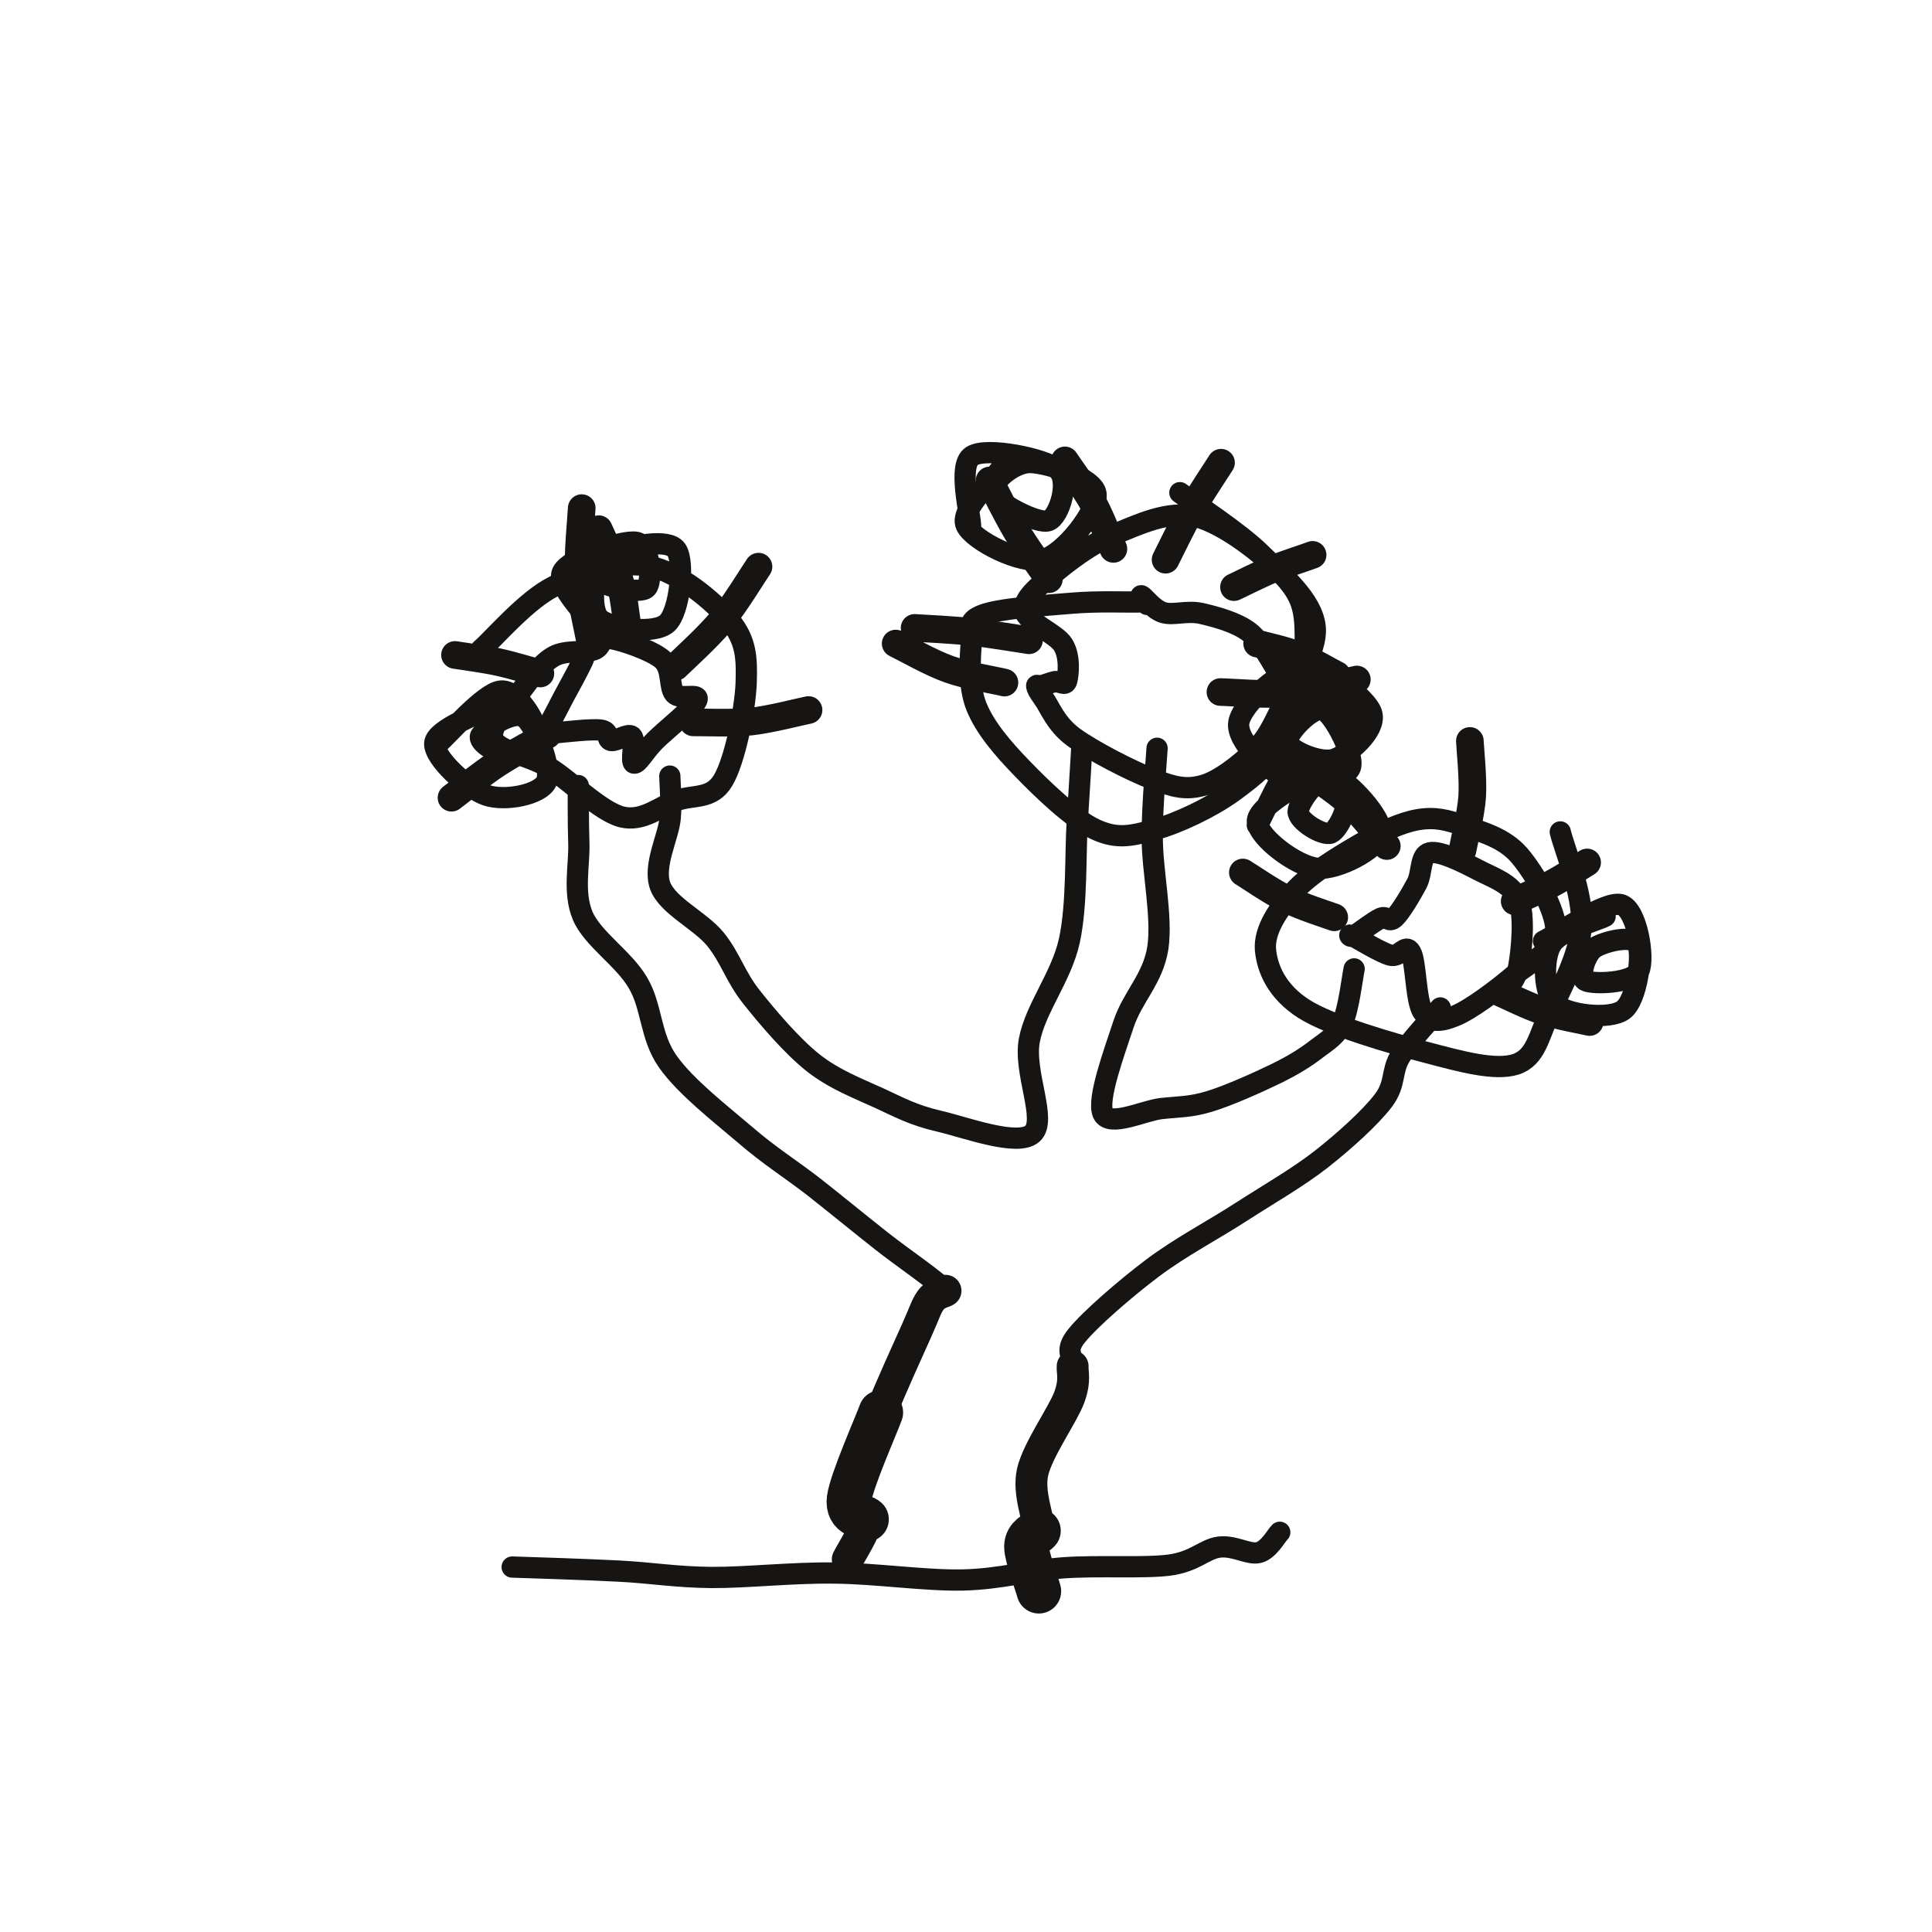
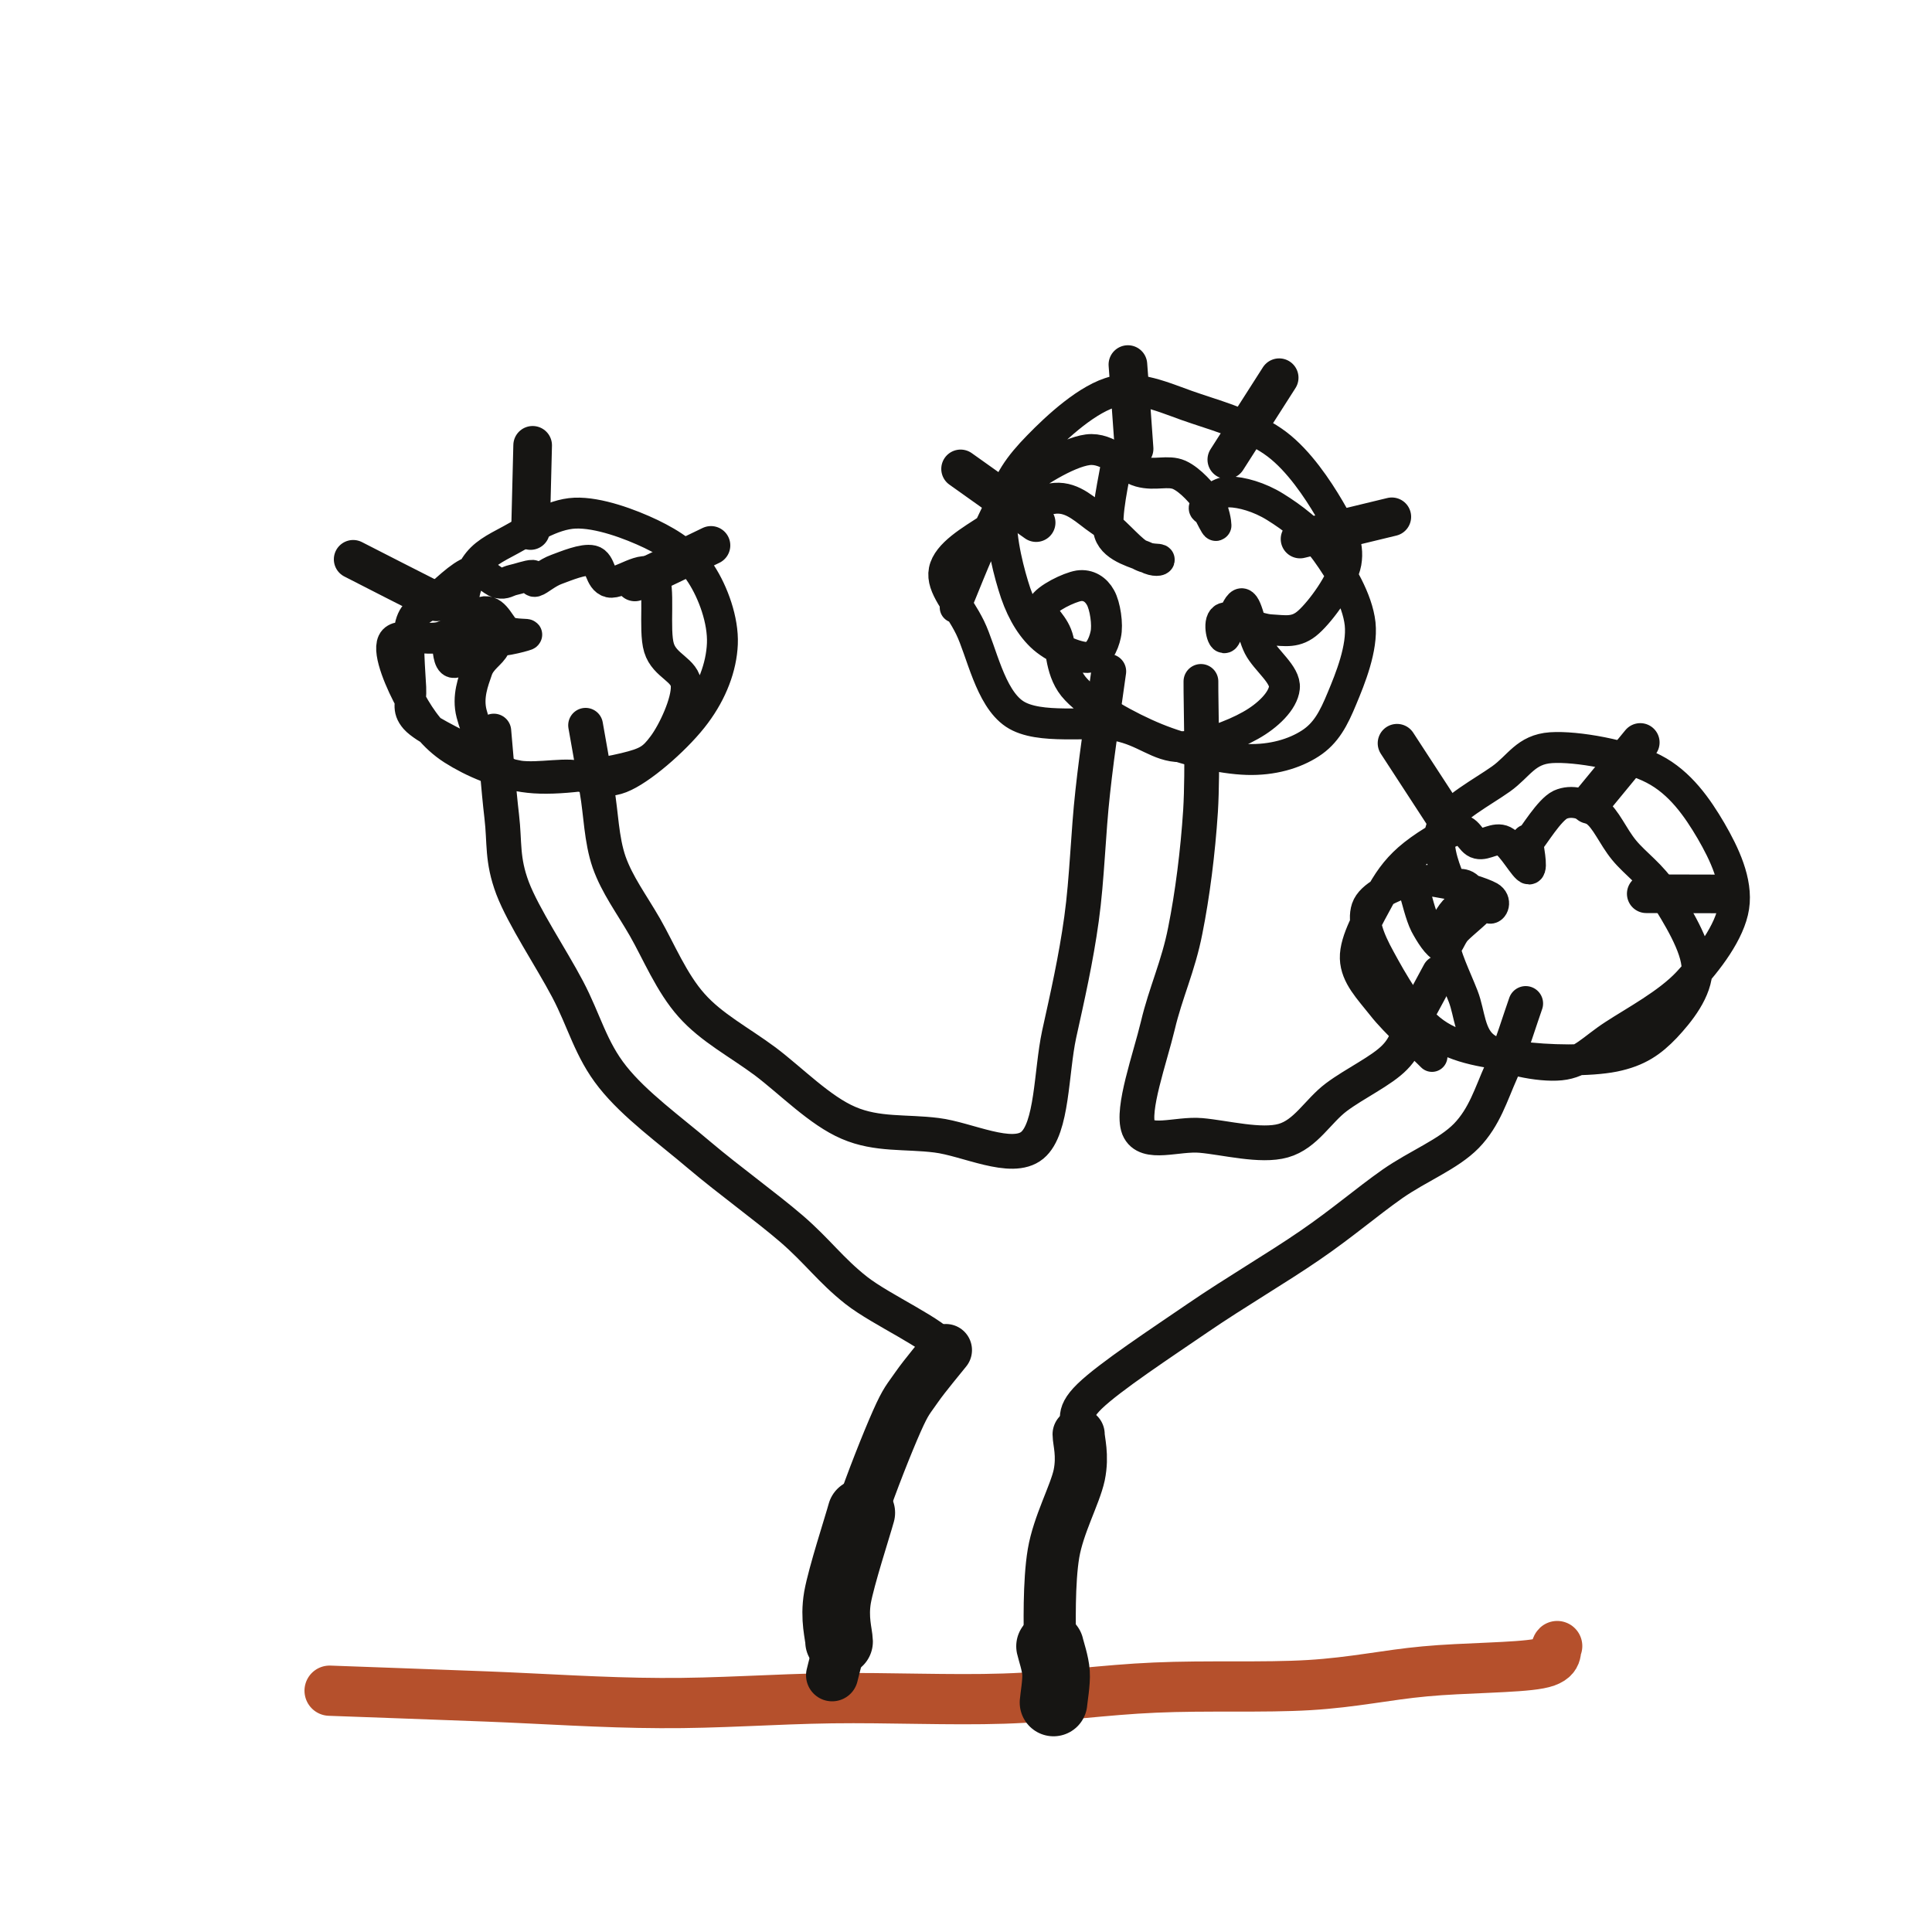
<svg xmlns="http://www.w3.org/2000/svg" viewBox="0 0 100 100" width="100" height="100">
  <g fill="none" stroke="#161513" stroke-linecap="round" stroke-linejoin="round">
-     <path d="M26.51 81.11C27.43 81.14 30.32 81.23 32.04 81.32C33.76 81.41 34.95 81.63 36.81 81.65C38.67 81.66 41.01 81.39 43.19 81.42C45.36 81.44 47.87 81.82 49.84 81.78C51.82 81.73 53.27 81.28 55.04 81.15C56.82 81.02 59.18 81.18 60.52 81.01C61.86 80.83 62.32 80.19 63.09 80.08C63.86 79.97 64.63 80.49 65.15 80.36C65.67 80.23 66.06 79.48 66.24 79.31M43.88 80.71C44.04 80.37 44.84 79.16 44.85 78.64C44.86 78.12 43.83 78.5 43.95 77.58C44.07 76.66 45.01 74.56 45.59 73.11C46.17 71.66 47 69.87 47.43 68.9C47.87 67.93 47.92 67.65 48.17 67.3C48.42 66.95 49.36 67.32 48.94 66.81C48.51 66.3 46.76 65.13 45.62 64.23C44.48 63.33 43.25 62.32 42.08 61.4C40.9 60.49 39.82 59.82 38.57 58.74C37.32 57.67 35.49 56.26 34.56 54.94C33.64 53.63 33.76 52.12 33.02 50.87C32.29 49.61 30.67 48.6 30.16 47.4C29.65 46.19 30 44.75 29.96 43.63C29.92 42.51 29.94 41.16 29.93 40.66M34.67 40.17C34.67 40.53 34.77 41.4 34.69 42.34C34.61 43.29 33.79 44.8 34.17 45.85C34.56 46.89 36.23 47.64 37.02 48.6C37.81 49.57 38.05 50.54 38.9 51.61C39.75 52.68 41 54.15 42.1 55.02C43.2 55.88 44.4 56.33 45.49 56.83C46.57 57.33 47.27 57.72 48.6 58.03C49.92 58.33 52.66 59.37 53.44 58.68C54.22 57.98 52.96 55.5 53.28 53.84C53.6 52.17 54.93 50.58 55.35 48.69C55.76 46.8 55.65 44.18 55.76 42.5C55.87 40.82 55.96 39.24 56 38.59M59.89 38.73C59.85 39.5 59.63 41.64 59.64 43.37C59.64 45.09 60.17 47.45 59.93 49.06C59.68 50.67 58.62 51.59 58.15 53.02C57.68 54.45 56.77 56.9 57.09 57.63C57.42 58.36 59.18 57.49 60.1 57.38C61.01 57.28 61.61 57.31 62.6 57.01C63.59 56.71 65.1 56.03 66.03 55.58C66.95 55.13 67.57 54.74 68.14 54.3C68.72 53.86 69.16 53.63 69.48 52.94C69.81 52.25 69.99 50.61 70.09 50.15M74.55 52.17C74.21 52.59 72.97 53.87 72.48 54.67C71.99 55.47 72.27 56.09 71.59 56.98C70.91 57.86 69.61 59.04 68.39 60C67.17 60.95 65.73 61.77 64.27 62.71C62.82 63.65 61.08 64.56 59.66 65.63C58.24 66.7 56.43 68.27 55.74 69.12C55.05 69.96 55.59 70.18 55.52 70.72C55.45 71.25 55.68 71.43 55.34 72.34C54.99 73.26 53.72 75.03 53.45 76.18C53.19 77.33 53.8 78.59 53.75 79.23C53.7 79.88 53.13 79.52 53.13 80.05C53.13 80.57 53.67 81.97 53.77 82.36" stroke-width="1.1" />
-     <path d="M43.88 80.71C44.04 80.37 44.84 79.16 44.85 78.64C44.86 78.12 43.83 78.5 43.95 77.58C44.07 76.66 45.01 74.56 45.59 73.11C46.17 71.66 47 69.87 47.43 68.9C47.87 67.93 47.92 67.65 48.17 67.3C48.42 66.95 48.81 66.89 48.94 66.81M55.52 70.72C55.49 70.99 55.68 71.43 55.34 72.34C54.99 73.26 53.72 75.03 53.45 76.18C53.19 77.33 53.8 78.59 53.75 79.23C53.7 79.88 53.13 79.52 53.13 80.05C53.13 80.57 53.67 81.97 53.77 82.36" stroke-width="1.65" />
-     <path d="M44.85 78.64C44.7 78.46 43.83 78.5 43.95 77.58C44.07 76.66 45.32 73.85 45.59 73.11M53.75 79.23C53.65 79.37 53.13 79.52 53.13 80.05C53.13 80.57 53.67 81.97 53.77 82.36" stroke-width="2.31" />
-     <path d="M28.33 38.04C27.9 38.28 26.59 38.97 25.76 39.51C24.93 40.05 23.77 40.99 23.37 41.29M27.97 34.86C27.61 34.76 26.53 34.43 25.79 34.27C25.06 34.11 23.92 33.96 23.55 33.9M30.55 33.22C30.45 32.65 30.04 30.98 29.96 29.82C29.89 28.67 30.08 26.89 30.11 26.3M32.49 32.48C32.41 32.05 32.29 30.74 32.04 29.9C31.79 29.05 31.17 27.81 30.99 27.39M34.98 34.51C35.38 34.12 36.62 33 37.34 32.14C38.05 31.27 38.94 29.8 39.26 29.33M35.88 37.39C36.37 37.38 37.87 37.45 38.86 37.35C39.86 37.24 41.35 36.85 41.85 36.75M51.99 35.33C51.51 35.21 50.06 34.98 49.12 34.64C48.18 34.31 46.82 33.53 46.36 33.31M53.26 33.14C52.77 33.07 51.3 32.82 50.32 32.71C49.33 32.6 47.83 32.53 47.34 32.5M54.29 29.98C54.01 29.57 53.14 28.37 52.63 27.52C52.12 26.66 51.45 25.31 51.22 24.87M57.63 28.41C57.46 28.02 57 26.81 56.58 26.04C56.16 25.28 55.36 24.2 55.12 23.83M60.33 28.97C60.55 28.54 61.17 27.24 61.65 26.4C62.13 25.57 62.94 24.36 63.2 23.95M63.87 30.39C64.2 30.24 65.18 29.74 65.86 29.46C66.54 29.19 67.6 28.85 67.94 28.72M65.07 33.31C65.42 33.41 66.48 33.63 67.17 33.91C67.86 34.18 68.86 34.77 69.2 34.94M63.17 35.82C63.76 35.83 65.51 35.99 66.69 35.88C67.86 35.77 69.64 35.29 70.23 35.17M69.06 47.48C68.65 47.33 67.4 46.94 66.62 46.55C65.83 46.17 64.71 45.39 64.33 45.16M71.78 43.79C71.46 43.42 70.57 42.23 69.84 41.56C69.11 40.88 67.79 40.05 67.38 39.75M75.7 44C75.78 43.54 76.13 42.19 76.2 41.24C76.26 40.3 76.1 38.83 76.08 38.35M78.4 46.65C78.72 46.5 79.69 46.08 80.32 45.74C80.94 45.41 81.84 44.83 82.15 44.64M77.69 51.4C78.06 51.56 79.12 52.09 79.89 52.34C80.65 52.59 81.88 52.81 82.28 52.9" stroke-width="1.43" />
-     <path d="M24.9 33.62C25.54 33.07 27.24 31.05 28.69 30.34C30.15 29.62 32.1 29.01 33.62 29.31C35.13 29.61 36.94 31.12 37.78 32.13C38.61 33.14 38.67 34.01 38.62 35.39C38.56 36.77 38.03 39.38 37.43 40.39C36.83 41.4 35.91 41.12 35.03 41.43C34.15 41.74 33.27 42.56 32.17 42.28C31.06 41.99 29.5 40.39 28.4 39.72C27.29 39.04 25.75 38.9 25.52 38.23C25.29 37.56 26.48 36.43 27 35.72C27.53 35.01 28.05 34.32 28.67 33.97C29.29 33.63 30.23 33.8 30.72 33.64C31.2 33.49 31.01 32.97 31.61 33.05C32.2 33.14 33.73 33.66 34.28 34.13C34.83 34.61 34.61 35.54 34.91 35.9C35.21 36.25 36.24 35.84 36.07 36.24C35.9 36.65 34.45 37.79 33.9 38.34C33.36 38.88 33.02 39.54 32.82 39.5C32.62 39.47 32.91 38.32 32.71 38.12C32.51 37.93 31.9 38.38 31.63 38.33C31.37 38.27 31.58 37.85 31.1 37.79C30.62 37.72 29.23 37.89 28.75 37.93C28.27 37.97 28.14 38.33 28.21 38.03C28.27 37.74 28.81 36.8 29.13 36.16C29.46 35.53 29.87 34.82 30.15 34.22C30.43 33.62 30.34 32.78 30.83 32.55C31.31 32.32 32.67 32.79 33.04 32.84M30.68 32.34C30.42 31.89 28.75 30.31 29.12 29.6C29.5 28.88 32.21 27.93 32.94 28.07C33.66 28.2 33.78 30.09 33.47 30.42C33.17 30.76 31.35 30.38 31.1 30.07C30.84 29.76 31.28 28.81 31.93 28.55C32.59 28.28 34.58 27.84 35.01 28.46C35.44 29.07 35.19 31.64 34.54 32.25C33.89 32.86 31.73 32.54 31.1 32.09C30.47 31.64 30.82 29.98 30.76 29.56M22.65 38.5C23.2 38.04 25.05 35.87 25.9 35.77C26.76 35.66 27.74 37.34 27.77 37.87C27.81 38.4 26.62 38.93 26.14 38.97C25.65 39 24.71 38.39 24.88 38.08C25.04 37.77 26.57 36.72 27.13 37.12C27.7 37.51 28.6 39.79 28.28 40.46C27.95 41.14 26.13 41.49 25.17 41.16C24.2 40.83 22.46 39.24 22.5 38.48C22.54 37.72 24.93 36.9 25.41 36.59M61.07 25.5C61.77 26.03 64.1 27.52 65.27 28.67C66.44 29.83 67.91 31.06 68.07 32.42C68.23 33.79 66.77 35.77 66.22 36.86C65.68 37.95 65.49 38.31 64.82 38.95C64.16 39.58 63.1 40.43 62.24 40.66C61.38 40.89 60.79 40.75 59.68 40.33C58.56 39.91 56.5 38.84 55.56 38.15C54.62 37.45 54.34 36.59 54.02 36.16C53.71 35.72 53.68 35.63 53.66 35.52C53.64 35.41 53.73 35.54 53.89 35.5C54.05 35.46 54.38 35.33 54.6 35.28C54.83 35.24 55.15 35.54 55.22 35.22C55.3 34.9 55.4 33.99 55.03 33.38C54.67 32.78 53.13 32.21 53.03 31.6C52.94 31 53.69 30.41 54.46 29.75C55.24 29.1 56.43 28.16 57.67 27.66C58.92 27.16 60.47 26.39 61.93 26.75C63.39 27.11 65.5 28.78 66.44 29.81C67.38 30.84 67.55 31.53 67.56 32.9C67.58 34.28 67.15 36.72 66.52 38.07C65.9 39.42 64.91 40.18 63.79 41C62.66 41.81 60.95 42.62 59.77 42.94C58.59 43.26 57.84 43.46 56.7 42.93C55.56 42.41 53.93 40.84 52.91 39.78C51.88 38.72 50.98 37.66 50.54 36.57C50.1 35.48 50.22 34.04 50.27 33.25C50.32 32.46 49.99 32.17 50.86 31.83C51.73 31.49 54.18 31.33 55.5 31.22C56.83 31.11 58.21 31.17 58.83 31.16C59.44 31.15 59.1 31.14 59.2 31.16C59.29 31.18 59.4 31.33 59.38 31.28C59.36 31.22 58.95 30.77 59.09 30.84C59.23 30.91 59.7 31.56 60.22 31.71C60.73 31.86 61.43 31.59 62.17 31.75C62.91 31.92 63.98 32.2 64.65 32.71C65.31 33.21 65.91 34.44 66.16 34.79M50.24 27.28C50.25 26.67 49.55 24.1 50.3 23.61C51.05 23.11 54.09 23.74 54.75 24.3C55.41 24.86 54.83 26.75 54.27 26.95C53.7 27.15 51.54 26 51.39 25.5C51.23 25 52.43 23.93 53.32 23.94C54.21 23.95 56.62 24.72 56.73 25.56C56.84 26.4 55.1 28.69 53.98 28.96C52.86 29.23 50.37 27.98 50.01 27.19C49.64 26.41 51.51 24.74 51.81 24.25M67.84 34.05C68.37 34.54 70.81 36.09 71.01 36.96C71.21 37.84 69.78 39.06 69.05 39.3C68.33 39.54 66.73 38.84 66.64 38.41C66.55 37.99 67.95 36.51 68.49 36.74C69.03 36.97 70.19 39.19 69.87 39.78C69.55 40.37 67.52 40.68 66.56 40.28C65.61 39.89 63.97 38.35 64.12 37.4C64.26 36.45 66.36 34.53 67.42 34.61C68.49 34.68 69.99 37.29 70.51 37.83M80.76 43.06C80.94 43.85 81.95 46.28 81.86 47.84C81.77 49.4 80.78 51.22 80.21 52.42C79.64 53.63 79.51 54.74 78.45 55.09C77.38 55.43 75.64 54.95 73.82 54.47C71.99 53.99 68.88 53.1 67.49 52.22C66.1 51.33 65.59 50.16 65.5 49.15C65.42 48.14 66.17 47.05 66.98 46.14C67.8 45.23 69.31 44.32 70.38 43.7C71.44 43.08 72.47 42.59 73.37 42.43C74.27 42.27 74.91 42.44 75.78 42.74C76.66 43.05 77.84 43.35 78.63 44.26C79.42 45.17 80.57 47.16 80.53 48.2C80.49 49.24 79.25 49.75 78.37 50.48C77.5 51.22 76.09 52.28 75.3 52.59C74.51 52.91 74.03 52.92 73.65 52.37C73.27 51.82 73.3 49.77 73.02 49.29C72.74 48.8 72.46 49.58 71.96 49.44C71.46 49.3 70.35 48.62 70.04 48.45C69.73 48.28 69.88 48.58 70.11 48.43C70.35 48.28 71.11 47.69 71.46 47.53C71.8 47.38 71.87 47.79 72.19 47.49C72.5 47.2 73.03 46.3 73.33 45.74C73.63 45.18 73.48 44.26 74 44.14C74.53 44.02 75.72 44.62 76.49 45.02C77.25 45.42 78.23 45.72 78.59 46.55C78.94 47.37 78.76 49.13 78.62 49.96C78.48 50.79 77.9 51.25 77.75 51.51M65.08 42.71C65.43 42.16 66.39 39.68 67.15 39.4C67.91 39.11 69.34 40.39 69.63 41.01C69.92 41.63 69.28 42.95 68.88 43.12C68.47 43.28 67.17 42.49 67.19 42C67.22 41.51 68.31 39.97 69.02 40.16C69.73 40.35 71.61 42.35 71.47 43.15C71.33 43.95 69.23 45.04 68.17 44.94C67.1 44.84 65.12 43.34 65.08 42.54C65.03 41.74 67.41 40.55 67.88 40.15M79.89 48.71C80.56 48.4 83.1 46.58 83.92 46.83C84.74 47.09 85.13 49.6 84.83 50.25C84.52 50.9 82.45 50.96 82.07 50.76C81.68 50.56 82.06 49.38 82.51 49.07C82.96 48.76 84.52 48.34 84.77 48.88C85.03 49.41 84.73 51.76 84.02 52.28C83.31 52.8 81.14 52.54 80.51 51.98C79.89 51.42 79.85 49.67 80.28 48.91C80.7 48.15 82.61 47.68 83.08 47.43" stroke-width="1.1" />
+     <path d="M17.06 87.51C18.42 87.56 22.35 87.7 25.2 87.81C28.06 87.92 31.22 88.14 34.19 88.15C37.17 88.17 40.09 87.94 43.05 87.9C46.01 87.86 49.17 88.01 51.96 87.92C54.75 87.83 57.15 87.46 59.78 87.35C62.42 87.23 65.43 87.36 67.76 87.22C70.08 87.08 71.77 86.69 73.75 86.51C75.74 86.32 78.52 86.33 79.66 86.11C80.8 85.9 80.44 85.35 80.6 85.2" stroke="#b5502c" stroke-width="2.6" />
+     <path d="M43.07 86.71C43.13 86.42 43.38 85.64 43.43 84.97C43.48 84.3 43.16 83.79 43.35 82.68C43.55 81.57 44.07 79.82 44.58 78.3C45.09 76.78 45.94 74.64 46.42 73.56C46.9 72.48 47.02 72.42 47.44 71.81C47.87 71.19 49.49 70.72 48.96 69.88C48.44 69.04 45.65 67.83 44.32 66.79C42.99 65.74 42.33 64.78 40.98 63.61C39.63 62.45 37.76 61.11 36.21 59.8C34.67 58.49 32.85 57.18 31.71 55.74C30.57 54.31 30.24 52.83 29.38 51.2C28.52 49.57 27.1 47.46 26.53 45.97C25.97 44.48 26.13 43.62 25.97 42.26C25.81 40.91 25.63 38.58 25.56 37.84M78.97 51.94C78.75 52.54 78.2 54.35 77.69 55.49C77.18 56.63 76.84 57.82 75.9 58.79C74.96 59.75 73.42 60.34 72.07 61.28C70.72 62.23 69.48 63.31 67.8 64.46C66.13 65.61 63.92 66.9 62.02 68.2C60.12 69.5 57.43 71.27 56.4 72.27C55.36 73.28 55.92 73.56 55.83 74.24C55.74 74.91 56.07 75.32 55.86 76.35C55.64 77.37 54.78 78.92 54.53 80.4C54.28 81.88 54.33 84.18 54.35 85.21C54.38 86.24 54.63 86.1 54.66 86.59C54.69 87.07 54.55 87.86 54.53 88.12M30.31 37.54C30.41 38.11 30.7 39.73 30.9 40.91C31.11 42.09 31.12 43.45 31.53 44.63C31.95 45.81 32.67 46.76 33.38 47.99C34.09 49.23 34.76 50.88 35.8 52.04C36.83 53.2 38.25 53.93 39.61 54.94C40.96 55.96 42.44 57.49 43.92 58.12C45.4 58.76 46.89 58.56 48.47 58.76C50.05 58.95 52.37 60.15 53.43 59.28C54.48 58.41 54.4 55.5 54.82 53.54C55.25 51.59 55.69 49.66 55.98 47.56C56.27 45.47 56.32 43.12 56.56 40.99C56.79 38.85 57.25 35.79 57.39 34.75M62.16 35.27C62.15 36.38 62.27 39.82 62.14 41.97C62 44.12 61.72 46.31 61.35 48.16C60.99 50.01 60.33 51.38 59.93 53.08C59.52 54.79 58.56 57.44 58.93 58.39C59.31 59.33 60.92 58.66 62.16 58.77C63.41 58.88 65.26 59.37 66.42 59.04C67.59 58.71 68.21 57.51 69.17 56.79C70.13 56.07 71.51 55.43 72.19 54.73C72.88 54.03 72.9 53.34 73.28 52.61C73.67 51.88 74.3 50.73 74.5 50.35" stroke-width="1.8" />
+     <path d="M43.07 86.71C43.13 86.42 43.38 85.64 43.43 84.97C43.48 84.3 43.16 83.79 43.35 82.68C43.55 81.57 44.07 79.82 44.58 78.3C45.09 76.78 45.94 74.64 46.42 73.56C46.9 72.48 47.02 72.42 47.44 71.81C47.87 71.19 48.71 70.2 48.96 69.88M55.83 74.24C55.83 74.59 56.07 75.32 55.86 76.35C55.64 77.37 54.78 78.92 54.53 80.4C54.28 81.88 54.33 84.18 54.35 85.21C54.38 86.24 54.63 86.1 54.66 86.59C54.69 87.07 54.55 87.86 54.53 88.12" stroke-width="2.7" />
+     <path d="M43.43 84.97C43.42 84.59 43.16 83.79 43.35 82.68C43.55 81.57 44.38 79.03 44.58 78.3M54.35 85.21C54.4 85.44 54.63 86.1 54.66 86.59C54.69 87.07 54.55 87.86 54.53 88.12" stroke-width="3.5" />
+     <path d="M24 38.72C23.58 38.47 21.95 37.72 21.49 37.2C21.04 36.68 21.3 36.4 21.26 35.59C21.22 34.77 21.06 33.06 21.25 32.32C21.45 31.58 21.88 31.59 22.4 31.14C22.93 30.68 23.85 29.75 24.41 29.59C24.98 29.43 25.44 30.1 25.8 30.17C26.15 30.24 26.25 30.09 26.55 30.02C26.84 29.96 27.37 29.77 27.56 29.78C27.75 29.8 27.49 30.14 27.7 30.09C27.91 30.03 28.31 29.65 28.81 29.47C29.3 29.29 30.2 28.91 30.65 29.02C31.11 29.13 31.03 30 31.55 30.13C32.07 30.25 33.35 29.18 33.78 29.75C34.2 30.32 33.82 32.58 34.11 33.53C34.4 34.49 35.49 34.66 35.52 35.5C35.56 36.34 34.85 37.87 34.32 38.58C33.79 39.29 33.5 39.48 32.34 39.76C31.19 40.04 28.87 40.41 27.38 40.24C25.9 40.08 24.45 39.44 23.43 38.79C22.42 38.14 21.79 37.24 21.28 36.32C20.76 35.39 20.06 33.79 20.33 33.23C20.59 32.67 22.07 33.22 22.87 32.96C23.66 32.69 24.53 31.71 25.1 31.66C25.66 31.62 25.9 32.48 26.25 32.68C26.61 32.88 27.42 32.79 27.24 32.87C27.06 32.94 25.7 33.32 25.15 33.13C24.61 32.93 24.05 32.34 23.96 31.7C23.87 31.06 24.18 29.93 24.6 29.31C25.01 28.68 25.58 28.4 26.44 27.94C27.3 27.48 28.55 26.61 29.76 26.56C30.97 26.51 32.61 27.12 33.7 27.64C34.79 28.17 35.68 28.76 36.29 29.71C36.91 30.66 37.44 32.11 37.39 33.32C37.34 34.53 36.85 35.81 36 36.95C35.16 38.09 33.42 39.65 32.33 40.17C31.25 40.7 30.54 40.17 29.5 40.12C28.45 40.08 26.92 40.44 26.08 39.91C25.23 39.38 24.64 37.81 24.41 36.94C24.18 36.06 24.5 35.26 24.7 34.68C24.89 34.11 25.44 33.83 25.6 33.47C25.76 33.12 25.79 32.54 25.65 32.56C25.52 32.58 25.14 33.31 24.78 33.6C24.41 33.89 23.74 34.32 23.47 34.29C23.2 34.26 23.2 33.55 23.16 33.42C23.11 33.29 23.19 33.51 23.19 33.53M49.44 31.44C49.72 30.8 50.56 28.62 51.08 27.59C51.61 26.56 51.73 25.98 52.6 25.26C53.47 24.54 55.23 23.42 56.3 23.28C57.37 23.14 58.21 24.19 59 24.41C59.79 24.63 60.45 24.32 61.04 24.58C61.63 24.85 62.24 25.57 62.56 26.01C62.87 26.44 62.94 27.11 62.94 27.19C62.94 27.28 62.65 26.69 62.56 26.52C62.47 26.36 62.21 26.37 62.39 26.2C62.57 26.02 63.04 25.45 63.64 25.46C64.25 25.47 65.18 25.72 66.01 26.24C66.85 26.76 67.92 27.55 68.65 28.56C69.38 29.57 70.26 31.02 70.4 32.29C70.53 33.55 69.89 35.12 69.46 36.15C69.03 37.19 68.64 37.95 67.82 38.48C67 39.01 65.87 39.35 64.55 39.31C63.22 39.27 61.31 38.82 59.84 38.22C58.37 37.62 56.56 36.6 55.71 35.7C54.85 34.81 54.98 33.57 54.69 32.85C54.4 32.13 53.78 31.81 53.97 31.39C54.16 30.97 55.34 30.4 55.84 30.32C56.33 30.25 56.73 30.51 56.96 30.93C57.2 31.35 57.35 32.33 57.23 32.85C57.12 33.36 56.83 34.01 56.28 34.03C55.72 34.04 54.53 33.54 53.89 32.92C53.25 32.3 52.77 31.41 52.44 30.29C52.1 29.17 51.68 27.38 51.89 26.18C52.11 24.98 52.77 24.08 53.74 23.09C54.7 22.1 56.34 20.58 57.7 20.26C59.07 19.94 60.53 20.71 61.93 21.16C63.33 21.62 64.94 22.12 66.09 22.99C67.23 23.85 68.2 25.31 68.8 26.33C69.39 27.35 69.84 28.14 69.67 29.12C69.49 30.1 68.38 31.62 67.73 32.2C67.09 32.78 66.52 32.64 65.79 32.6C65.07 32.57 63.81 31.92 63.41 31.98C63.01 32.05 63.25 33.12 63.39 33C63.54 32.87 64 31.17 64.29 31.25C64.58 31.33 64.78 32.74 65.15 33.47C65.52 34.19 66.55 34.92 66.48 35.6C66.41 36.28 65.62 37.05 64.72 37.55C63.82 38.06 62.26 38.65 61.11 38.65C59.96 38.65 59.26 37.84 57.83 37.56C56.4 37.28 53.78 37.8 52.51 36.95C51.24 36.1 50.81 33.71 50.21 32.48C49.6 31.24 48.7 30.38 48.87 29.53C49.04 28.67 50.27 27.97 51.22 27.35C52.18 26.73 53.67 25.86 54.62 25.79C55.57 25.72 56.22 26.45 56.93 26.93C57.64 27.4 58.37 28.31 58.88 28.65C59.39 28.99 59.91 28.92 59.99 28.96C60.07 28.99 59.78 29.09 59.35 28.86C58.92 28.63 57.68 28.4 57.42 27.59C57.16 26.78 57.72 24.59 57.78 23.99M74.12 54.68C73.69 54.24 72.21 52.91 71.55 52.06C70.88 51.21 70.18 50.52 70.15 49.6C70.12 48.67 70.9 47.37 71.36 46.51C71.82 45.65 72.24 45.04 72.91 44.45C73.58 43.86 74.79 43.1 75.39 42.96C75.99 42.83 76.09 43.57 76.5 43.66C76.9 43.76 77.39 43.31 77.83 43.53C78.27 43.74 78.93 44.98 79.14 44.98C79.34 44.98 79.08 43.76 79.07 43.52C79.07 43.29 78.83 43.89 79.11 43.58C79.39 43.27 80.19 41.92 80.76 41.65C81.34 41.39 82.03 41.59 82.58 41.99C83.13 42.38 83.47 43.28 84.06 44C84.65 44.72 85.51 45.28 86.14 46.3C86.77 47.32 87.83 48.98 87.84 50.12C87.85 51.27 86.92 52.41 86.21 53.17C85.49 53.92 84.81 54.42 83.54 54.68C82.28 54.93 80.14 54.9 78.6 54.69C77.05 54.49 75.45 54.31 74.26 53.46C73.06 52.62 72.02 50.72 71.43 49.64C70.84 48.57 70.52 47.69 70.74 47.02C70.96 46.36 72.08 45.88 72.77 45.66C73.46 45.45 74.16 45.6 74.88 45.73C75.6 45.86 76.73 46.21 77.1 46.42C77.47 46.63 77.28 47.09 77.08 47C76.89 46.91 76.28 46.14 75.93 45.88C75.58 45.62 75.18 45.97 74.97 45.44C74.76 44.91 74.22 43.55 74.68 42.69C75.13 41.84 76.76 40.98 77.69 40.32C78.63 39.65 78.97 38.79 80.28 38.7C81.6 38.61 84.21 39.08 85.59 39.8C86.97 40.51 87.86 41.81 88.56 43C89.25 44.19 89.94 45.63 89.74 46.94C89.54 48.24 88.4 49.74 87.36 50.85C86.33 51.95 84.63 52.85 83.53 53.57C82.43 54.28 81.88 55.01 80.77 55.12C79.67 55.23 77.73 54.82 76.89 54.23C76.05 53.64 76.09 52.48 75.73 51.56C75.37 50.63 74.77 49.44 74.72 48.68C74.67 47.92 75.08 47.32 75.41 47.01C75.74 46.71 76.71 46.66 76.7 46.85C76.7 47.03 75.72 47.78 75.38 48.14C75.05 48.5 74.96 49.06 74.69 49.01C74.42 48.96 74.02 48.32 73.77 47.85C73.53 47.38 73.32 46.46 73.23 46.19" stroke-width="1.6" />
+     <path d="M22.6 31.15C21.88 30.79 19 29.32 18.28 28.95M27.46 27.46C27.48 26.73 27.55 23.79 27.57 23.05M32.86 30.12C33.52 29.81 36.14 28.55 36.8 28.23M53.63 27.05C52.98 26.59 50.37 24.73 49.72 24.27M58.7 23.23C58.65 22.5 58.44 19.59 58.38 18.87M63.5 23.79C63.95 23.09 65.76 20.25 66.21 19.55M67.29 27.9C68.08 27.71 71.25 26.94 72.04 26.75M74.72 42.17C74.32 41.55 72.71 39.09 72.31 38.47M82.26 41.64C82.7 41.1 84.46 38.97 84.9 38.43M85.21 46.26C85.91 46.26 88.7 46.27 89.39 46.27" stroke-width="2" />
  </g>
</svg>
